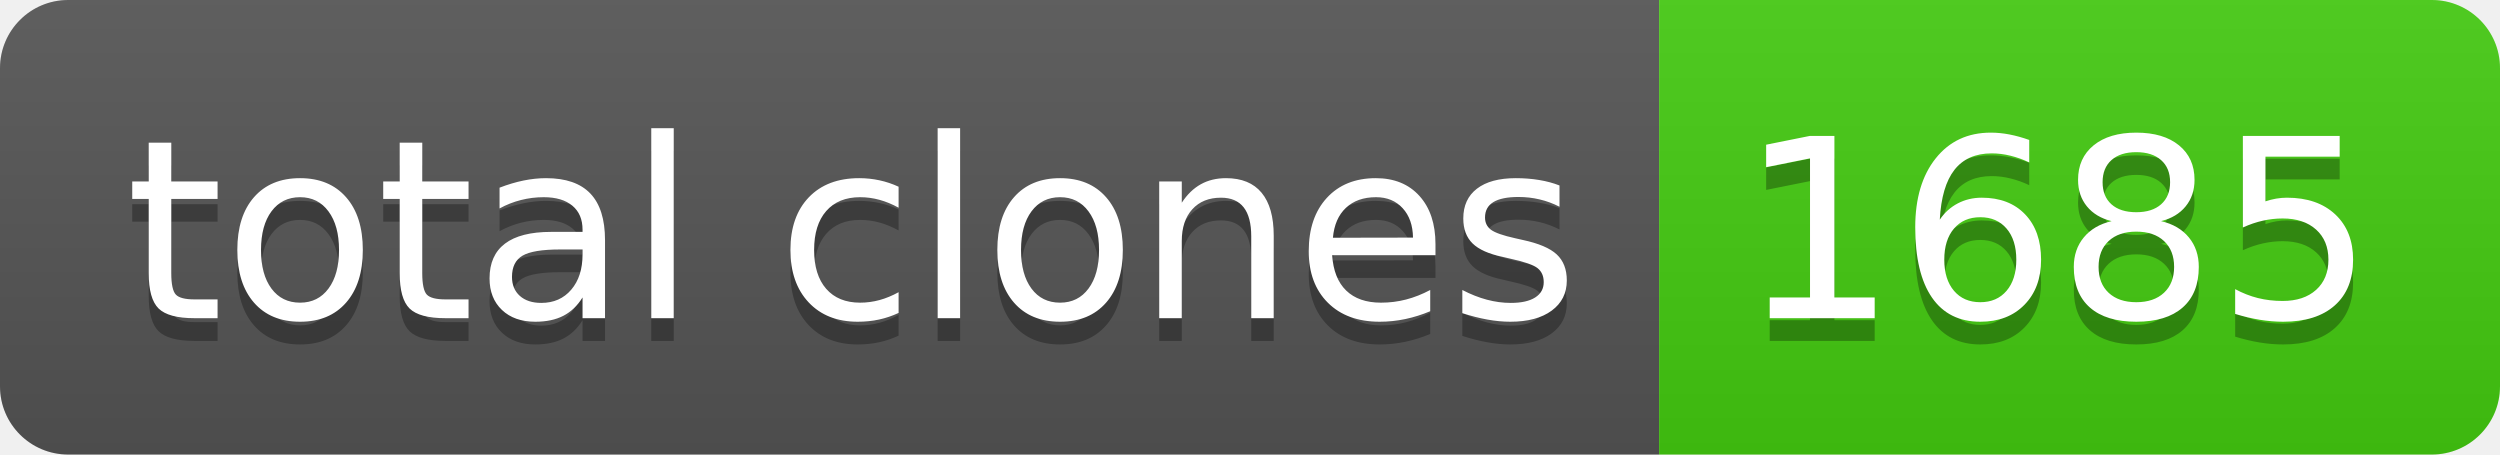
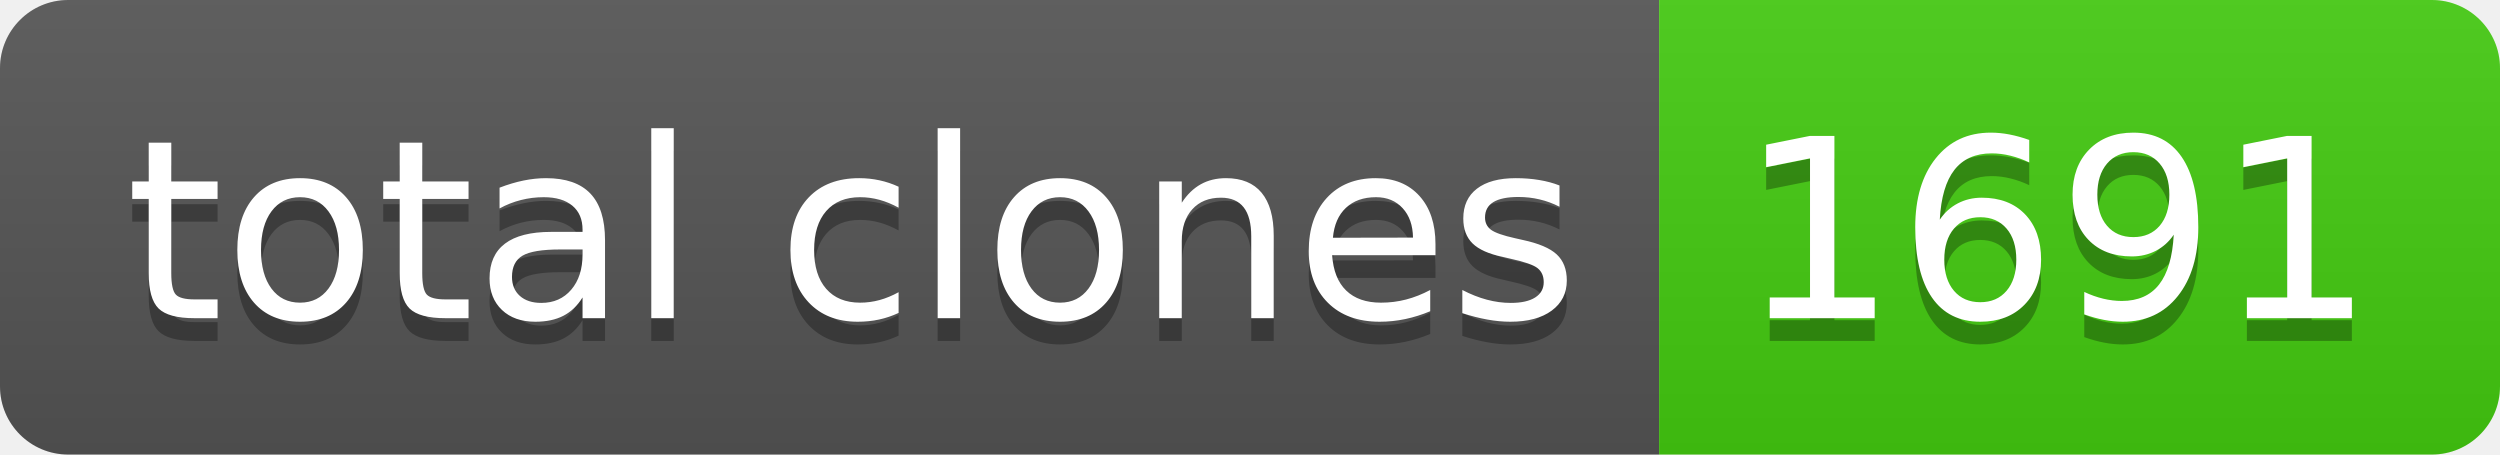
- <svg xmlns="http://www.w3.org/2000/svg" width="110" height="20" role="img" aria-label="total clones: 1685">
+ <svg xmlns="http://www.w3.org/2000/svg" width="110" height="20" role="img" aria-label="total clones: 1691">
  <linearGradient id="s" x2="0" y2="100%">
    <stop offset="0" stop-color="#bbb" stop-opacity=".1" />
    <stop offset="1" stop-opacity=".1" />
  </linearGradient>
  <clipPath id="r">
    <rect width="110" height="20" rx="3" fill="#fff" />
  </clipPath>
  <g clip-path="url(#r)">
    <rect width="73" height="20" fill="#555" />
    <rect x="73" width="37" height="20" fill="#4c1" />
    <rect width="110" height="20" fill="url(#s)" />
  </g>
  <g fill="#fff" text-anchor="middle" font-family="Verdana,Geneva,DejaVu Sans,sans-serif" text-rendering="geometricPrecision" font-size="110">
    <text aria-hidden="true" x="375" y="150" fill="#010101" fill-opacity=".3" transform="scale(.1)" textLength="630">total clones</text>
    <text x="375" y="140" transform="scale(.1)" fill="#fff" textLength="630">total clones</text>
-     <text aria-hidden="true" x="905" y="150" fill="#010101" fill-opacity=".3" transform="scale(.1)" textLength="270">1685</text>
-     <text x="905" y="140" transform="scale(.1)" fill="#fff" textLength="270">1685</text>
+     <text aria-hidden="true" x="905" y="150" fill="#010101" fill-opacity=".3" transform="scale(.1)" textLength="270">1691</text>
+     <text x="905" y="140" transform="scale(.1)" fill="#fff" textLength="270">1691</text>
  </g>
</svg>
